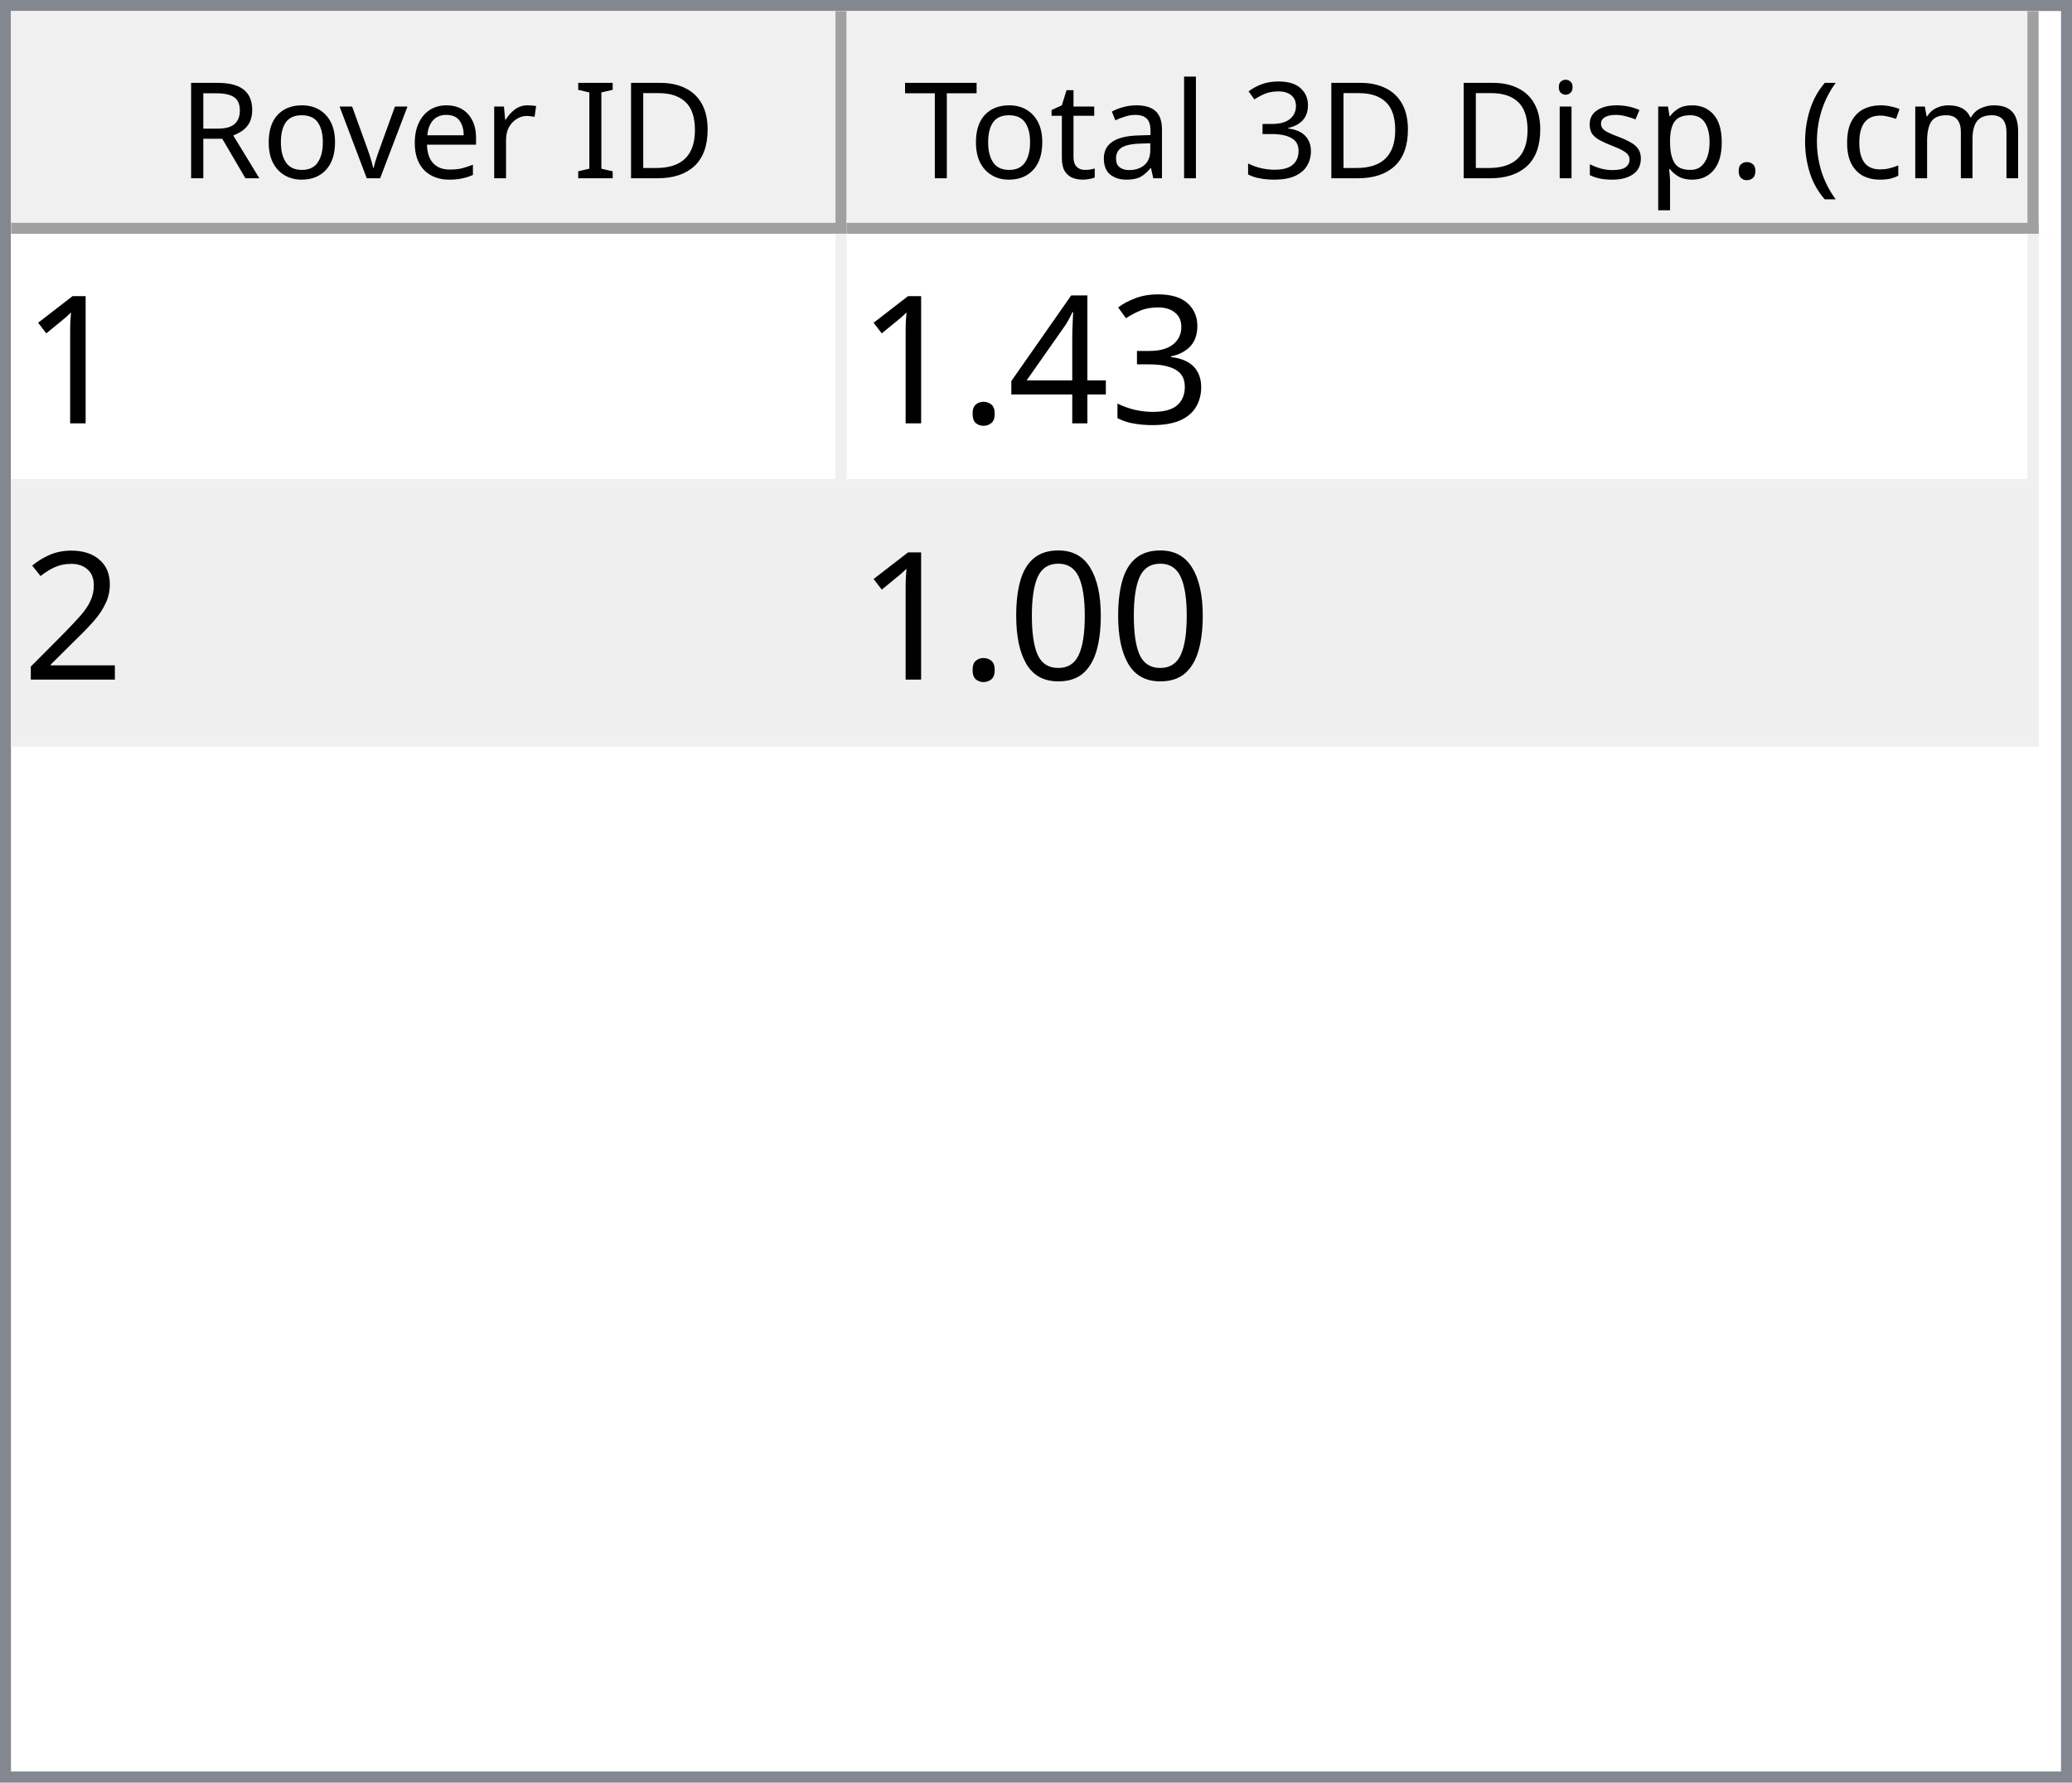
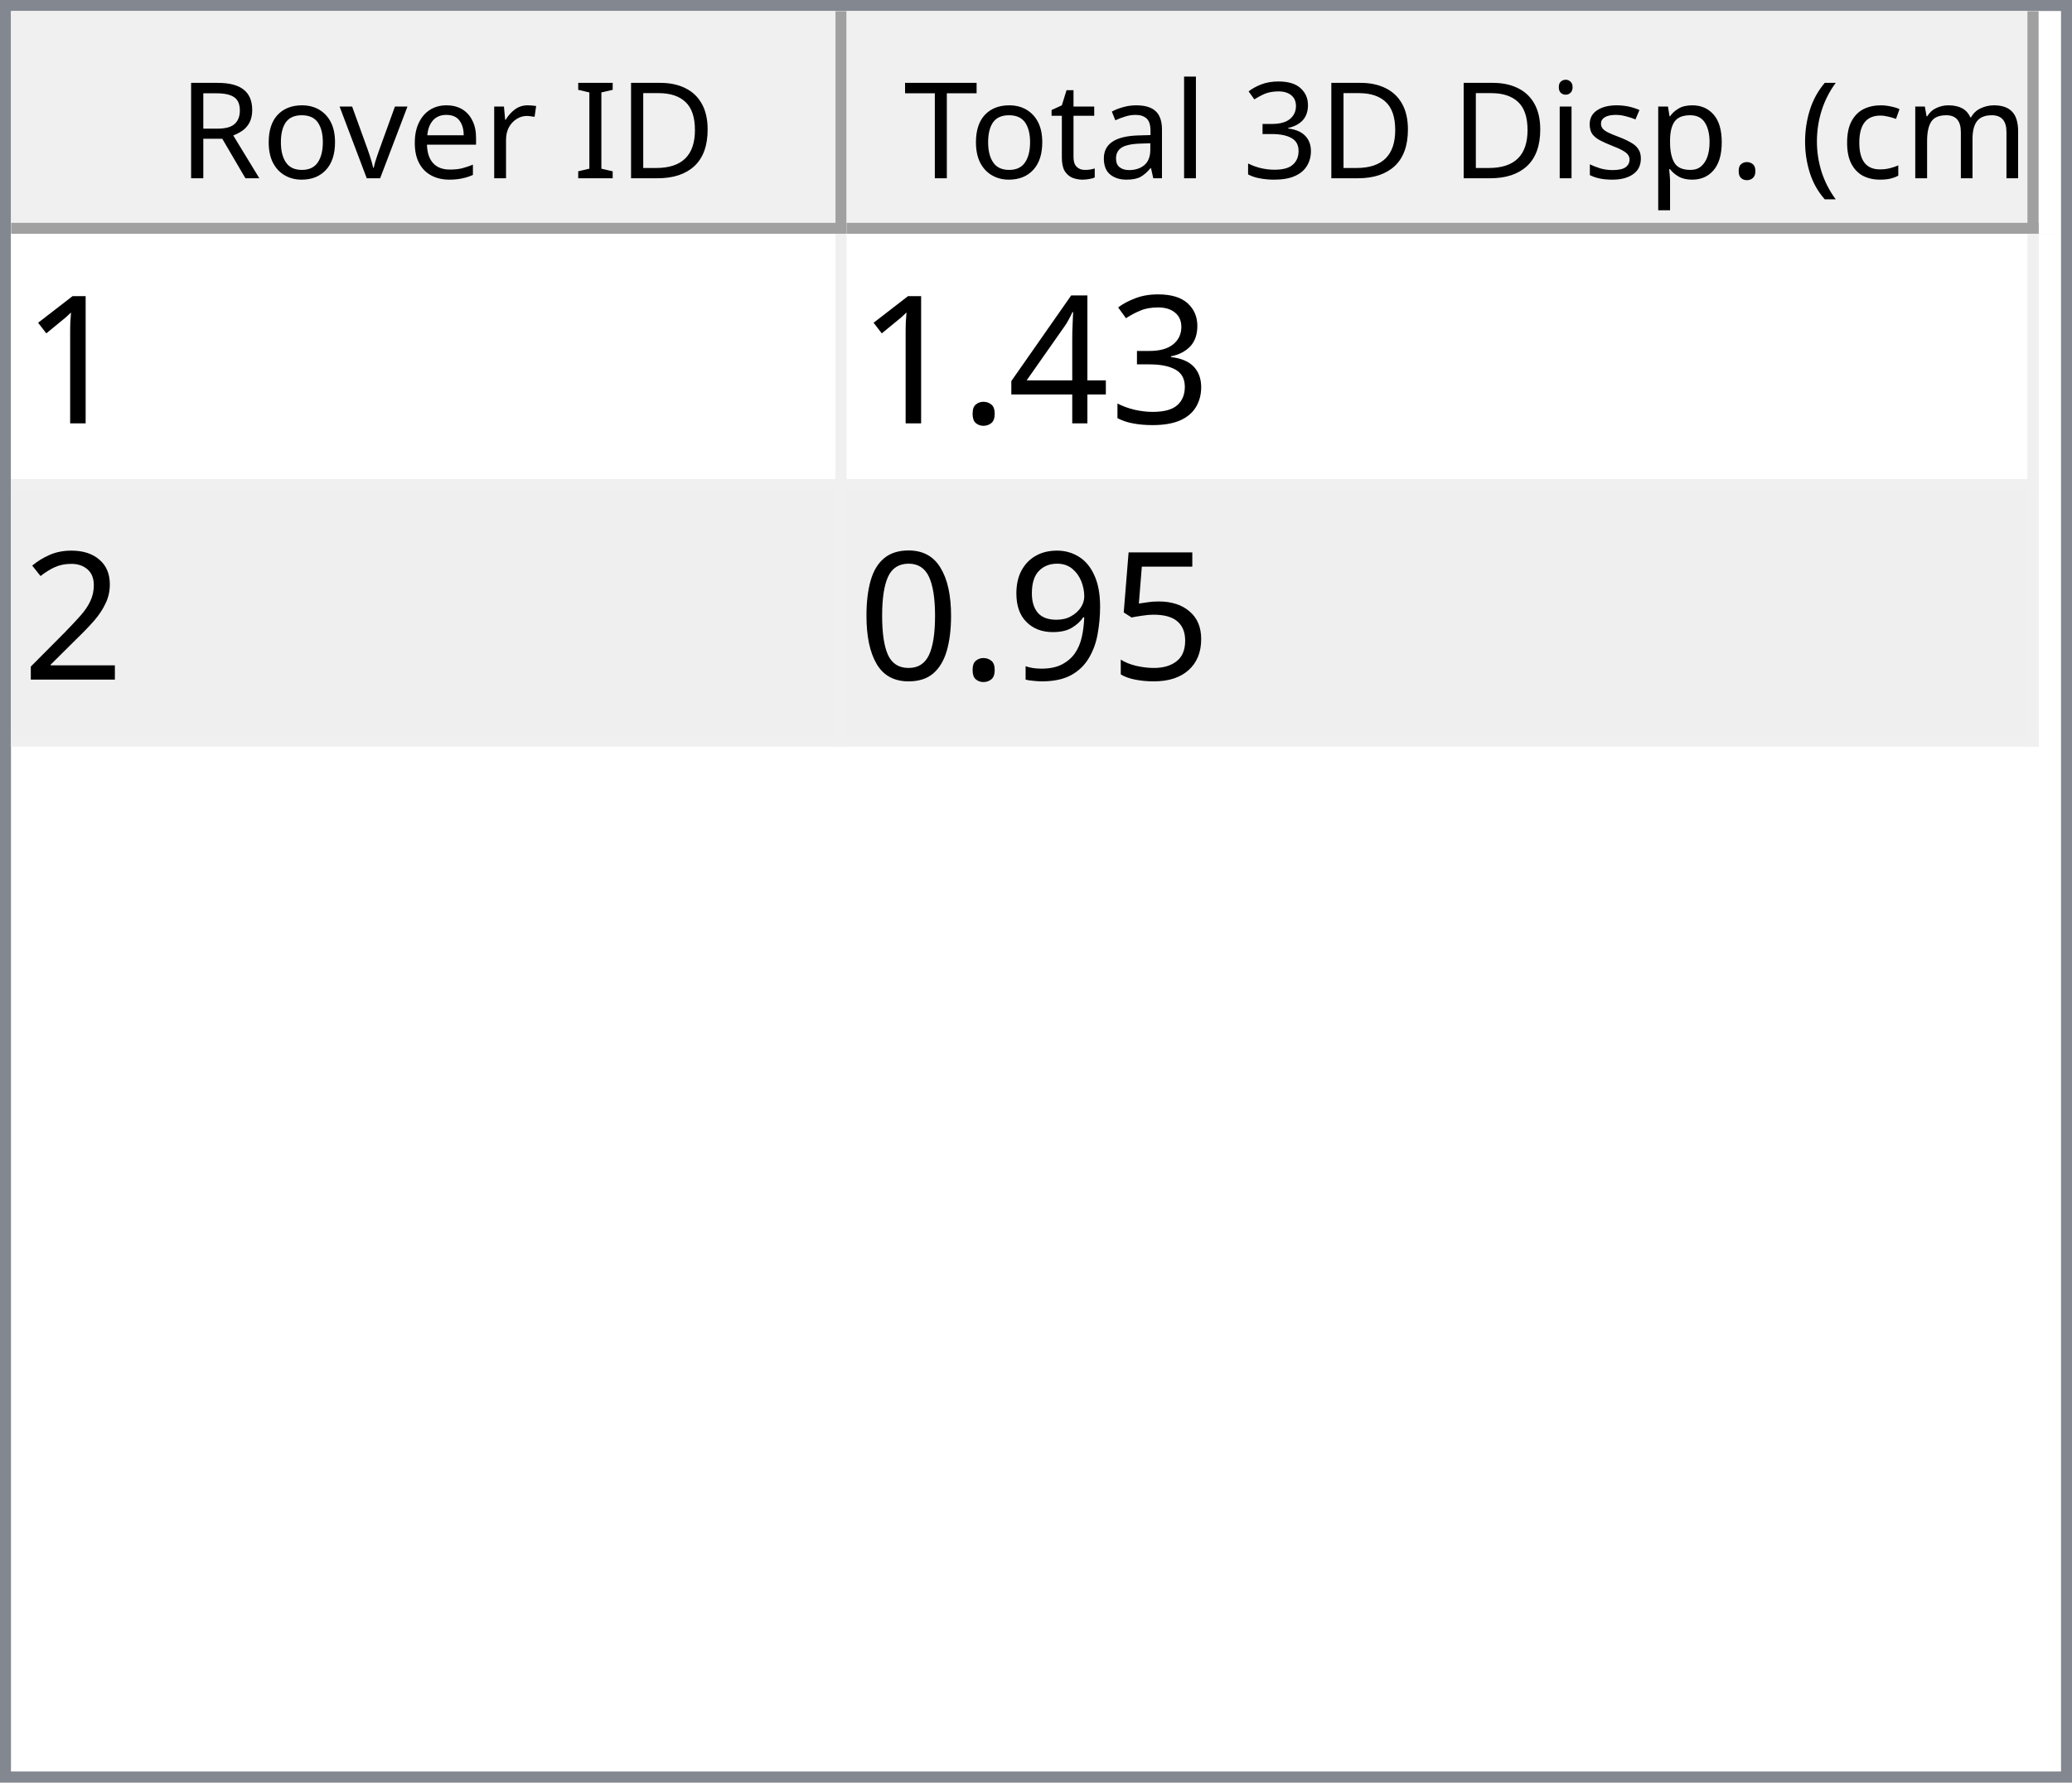
<svg xmlns="http://www.w3.org/2000/svg" style="fill-opacity:1; color-rendering:auto; color-interpolation:auto; text-rendering:auto; stroke:black; stroke-linecap:square; stroke-miterlimit:10; shape-rendering:auto; stroke-opacity:1; fill:black; stroke-dasharray:none; font-weight:normal; stroke-width:1; font-family:'Dialog'; font-style:normal; stroke-linejoin:miter; font-size:12px; stroke-dashoffset:0; image-rendering:auto;" width="186" height="160">
  <defs id="genericDefs" />
  <g>
    <defs id="defs1">
      <clipPath clipPathUnits="userSpaceOnUse" id="clipPath1">
        <path d="M0 0 L186 0 L186 160 L0 160 L0 0 Z" />
      </clipPath>
      <clipPath clipPathUnits="userSpaceOnUse" id="clipPath2">
        <path d="M0 0 L0 160 L186 160 L186 0 Z" />
      </clipPath>
      <clipPath clipPathUnits="userSpaceOnUse" id="clipPath3">
        <path d="M0 0 L0 20 L184 20 L184 0 Z" />
      </clipPath>
      <clipPath clipPathUnits="userSpaceOnUse" id="clipPath4">
        <path d="M0 0 L0 20 L75 20 L75 0 Z" />
      </clipPath>
      <clipPath clipPathUnits="userSpaceOnUse" id="clipPath5">
        <path d="M1 1 L1 19 L74 19 L74 1 Z" />
      </clipPath>
      <clipPath clipPathUnits="userSpaceOnUse" id="clipPath6">
        <path d="M0 0 L0 18 L73 18 L73 0 Z" />
      </clipPath>
      <clipPath clipPathUnits="userSpaceOnUse" id="clipPath7">
        <path d="M-0.5 -0.5 L-0.5 19.5 L74.5 19.5 L74.5 -0.5 Z" />
      </clipPath>
      <clipPath clipPathUnits="userSpaceOnUse" id="clipPath8">
        <path d="M0 0 L0 20 L107 20 L107 0 Z" />
      </clipPath>
      <clipPath clipPathUnits="userSpaceOnUse" id="clipPath9">
        <path d="M1 1 L1 19 L106 19 L106 1 Z" />
      </clipPath>
      <clipPath clipPathUnits="userSpaceOnUse" id="clipPath10">
        <path d="M0 0 L0 18 L105 18 L105 0 Z" />
      </clipPath>
      <clipPath clipPathUnits="userSpaceOnUse" id="clipPath11">
        <path d="M-0.5 -0.5 L-0.5 19.5 L106.5 19.5 L106.5 -0.5 Z" />
      </clipPath>
      <clipPath clipPathUnits="userSpaceOnUse" id="clipPath12">
        <path d="M0 0 L0 138 L184 138 L184 0 Z" />
      </clipPath>
      <clipPath clipPathUnits="userSpaceOnUse" id="clipPath13">
        <path d="M0 0 L0 46 L182 46 L182 0 Z" />
      </clipPath>
      <clipPath clipPathUnits="userSpaceOnUse" id="clipPath14">
        <path d="M-0.5 -0.5 L-0.5 45.5 L181.5 45.5 L181.5 -0.5 Z" />
      </clipPath>
      <clipPath clipPathUnits="userSpaceOnUse" id="clipPath15">
        <path d="M0 0 L0 22 L74 22 L74 0 Z" />
      </clipPath>
      <clipPath clipPathUnits="userSpaceOnUse" id="clipPath16">
        <path d="M0 0 L0 22 L106 22 L106 0 Z" />
      </clipPath>
      <font horiz-adv-x="64.551" id="font1">
        <font-face ascent="107.91" descent="25.098" units-per-em="100" style="font-style:normal; font-family:Segoe UI; font-weight:normal;" />
        <missing-glyph horiz-adv-x="64.551" d="M8.109 0 L8.109 68.266 L56.453 68.266 L56.453 0 L8.109 0 ZM15.328 7.234 L49.219 7.234 L49.219 61.031 L15.328 61.031 L15.328 7.234 Z" />
        <glyph unicode="D" horiz-adv-x="70.117" d="M9.188 0 L9.188 70.016 L28.516 70.016 Q65.531 70.016 65.531 35.891 Q65.531 19.672 55.25 9.836 Q44.969 0 27.734 0 L9.188 0 ZM17.391 62.594 L17.391 7.422 L27.828 7.422 Q41.609 7.422 49.273 14.797 Q56.938 22.172 56.938 35.688 Q56.938 62.594 28.328 62.594 L17.391 62.594 Z" />
        <glyph unicode="I" horiz-adv-x="26.611" d="M17.391 0 L9.188 0 L9.188 70.016 L17.391 70.016 L17.391 0 Z" />
        <glyph unicode=" " horiz-adv-x="27.393" d="" />
        <glyph unicode="r" horiz-adv-x="34.766" d="M34.188 41.891 Q32.078 43.5 28.125 43.5 Q23 43.5 19.555 38.672 Q16.109 33.844 16.109 25.484 L16.109 0 L8.109 0 L8.109 50 L16.109 50 L16.109 39.703 L16.312 39.703 Q18.016 44.969 21.531 47.922 Q25.047 50.875 29.391 50.875 Q32.516 50.875 34.188 50.203 L34.188 41.891 Z" />
        <glyph unicode="e" horiz-adv-x="52.295" d="M48.297 23 L12.984 23 Q13.188 14.656 17.484 10.109 Q21.781 5.562 29.297 5.562 Q37.75 5.562 44.828 11.141 L44.828 3.609 Q38.234 -1.172 27.391 -1.172 Q16.797 -1.172 10.742 5.641 Q4.688 12.453 4.688 24.812 Q4.688 36.469 11.305 43.82 Q17.922 51.172 27.734 51.172 Q37.547 51.172 42.922 44.828 Q48.297 38.484 48.297 27.203 L48.297 23 ZM40.094 29.781 Q40.047 36.719 36.75 40.578 Q33.453 44.438 27.594 44.438 Q21.922 44.438 17.969 40.383 Q14.016 36.328 13.094 29.781 L40.094 29.781 Z" />
        <glyph unicode="v" horiz-adv-x="47.9" d="M47.406 50 L27.484 0 L19.625 0 L0.688 50 L9.469 50 L22.172 13.672 Q23.578 9.672 23.922 6.688 L24.125 6.688 Q24.609 10.453 25.688 13.484 L38.969 50 L47.406 50 Z" />
        <glyph unicode="o" horiz-adv-x="58.594" d="M29 -1.172 Q17.922 -1.172 11.305 5.836 Q4.688 12.844 4.688 24.422 Q4.688 37.016 11.57 44.094 Q18.453 51.172 30.172 51.172 Q41.359 51.172 47.633 44.289 Q53.906 37.406 53.906 25.203 Q53.906 13.234 47.141 6.031 Q40.375 -1.172 29 -1.172 ZM29.594 44.438 Q21.875 44.438 17.383 39.188 Q12.891 33.938 12.891 24.703 Q12.891 15.828 17.43 10.695 Q21.969 5.562 29.594 5.562 Q37.359 5.562 41.531 10.594 Q45.703 15.625 45.703 24.906 Q45.703 34.281 41.531 39.359 Q37.359 44.438 29.594 44.438 Z" />
        <glyph unicode="R" horiz-adv-x="59.814" d="M59.375 0 L49.609 0 L37.891 19.625 Q36.281 22.359 34.766 24.289 Q33.25 26.219 31.664 27.438 Q30.078 28.656 28.25 29.219 Q26.422 29.781 24.125 29.781 L17.391 29.781 L17.391 0 L9.188 0 L9.188 70.016 L30.078 70.016 Q34.672 70.016 38.555 68.867 Q42.438 67.719 45.289 65.375 Q48.141 63.031 49.758 59.547 Q51.375 56.062 51.375 51.375 Q51.375 47.703 50.273 44.656 Q49.172 41.609 47.148 39.211 Q45.125 36.812 42.266 35.133 Q39.406 33.453 35.844 32.516 L35.844 32.328 Q37.594 31.547 38.891 30.547 Q40.188 29.547 41.359 28.18 Q42.531 26.812 43.68 25.078 Q44.828 23.344 46.234 21.047 L59.375 0 ZM17.391 62.594 L17.391 37.203 L28.516 37.203 Q31.594 37.203 34.203 38.133 Q36.812 39.062 38.719 40.797 Q40.625 42.531 41.703 45.047 Q42.781 47.562 42.781 50.688 Q42.781 56.297 39.141 59.445 Q35.5 62.594 28.609 62.594 L17.391 62.594 Z" />
        <glyph unicode=")" horiz-adv-x="30.176" d="M8.297 -15.922 L1.172 -15.922 Q16.406 2.344 16.406 26.812 Q16.406 51.469 1.078 70.016 L8.297 70.016 Q23.531 52.156 23.531 26.703 Q23.531 1.375 8.297 -15.922 Z" />
        <glyph unicode="m" horiz-adv-x="86.133" d="M79.109 0 L71.094 0 L71.094 28.719 Q71.094 37.016 68.531 40.727 Q65.969 44.438 59.906 44.438 Q54.781 44.438 51.195 39.75 Q47.609 35.062 47.609 28.516 L47.609 0 L39.594 0 L39.594 29.688 Q39.594 44.438 28.219 44.438 Q22.953 44.438 19.531 40.016 Q16.109 35.594 16.109 28.516 L16.109 0 L8.109 0 L8.109 50 L16.109 50 L16.109 42.094 L16.312 42.094 Q21.625 51.172 31.844 51.172 Q36.969 51.172 40.773 48.312 Q44.578 45.453 46 40.828 Q51.562 51.172 62.594 51.172 Q79.109 51.172 79.109 30.812 L79.109 0 Z" />
        <glyph unicode="c" horiz-adv-x="46.191" d="M42.188 2.297 Q36.422 -1.172 28.516 -1.172 Q17.828 -1.172 11.258 5.789 Q4.688 12.75 4.688 23.828 Q4.688 36.188 11.766 43.68 Q18.844 51.172 30.672 51.172 Q37.25 51.172 42.281 48.734 L42.281 40.531 Q36.719 44.438 30.375 44.438 Q22.703 44.438 17.797 38.945 Q12.891 33.453 12.891 24.516 Q12.891 15.719 17.508 10.641 Q22.125 5.562 29.891 5.562 Q36.422 5.562 42.188 9.906 L42.188 2.297 Z" />
        <glyph unicode="(" horiz-adv-x="30.176" d="M29.109 -15.922 L21.969 -15.922 Q6.844 1.375 6.844 26.703 Q6.844 52.156 21.969 70.016 L29.203 70.016 Q13.875 51.469 13.875 26.812 Q13.875 2.344 29.109 -15.922 Z" />
        <glyph unicode="." horiz-adv-x="21.68" d="M10.891 -1.078 Q8.641 -1.078 7.055 0.539 Q5.469 2.156 5.469 4.391 Q5.469 6.641 7.055 8.273 Q8.641 9.906 10.891 9.906 Q13.188 9.906 14.797 8.273 Q16.406 6.641 16.406 4.391 Q16.406 2.156 14.797 0.539 Q13.188 -1.078 10.891 -1.078 Z" />
        <glyph unicode="p" horiz-adv-x="58.789" d="M16.312 7.234 L16.109 7.234 L16.109 -23 L8.109 -23 L8.109 50 L16.109 50 L16.109 41.219 L16.312 41.219 Q22.219 51.172 33.594 51.172 Q43.266 51.172 48.688 44.461 Q54.109 37.75 54.109 26.469 Q54.109 13.922 48 6.375 Q41.891 -1.172 31.297 -1.172 Q21.578 -1.172 16.312 7.234 ZM16.109 27.391 L16.109 20.406 Q16.109 14.203 20.141 9.883 Q24.172 5.562 30.375 5.562 Q37.641 5.562 41.773 11.133 Q45.906 16.703 45.906 26.609 Q45.906 34.969 42.047 39.703 Q38.188 44.438 31.594 44.438 Q24.609 44.438 20.359 39.578 Q16.109 34.719 16.109 27.391 Z" />
        <glyph unicode="s" horiz-adv-x="42.432" d="M5.078 1.812 L5.078 10.406 Q11.625 5.562 19.484 5.562 Q30.031 5.562 30.031 12.594 Q30.031 14.594 29.125 15.992 Q28.219 17.391 26.68 18.461 Q25.141 19.531 23.07 20.383 Q21 21.234 18.609 22.172 Q15.281 23.484 12.766 24.828 Q10.25 26.172 8.57 27.859 Q6.891 29.547 6.031 31.695 Q5.172 33.844 5.172 36.719 Q5.172 40.234 6.789 42.945 Q8.406 45.656 11.086 47.484 Q13.766 49.312 17.211 50.242 Q20.656 51.172 24.312 51.172 Q30.812 51.172 35.938 48.922 L35.938 40.828 Q30.422 44.438 23.25 44.438 Q21 44.438 19.195 43.922 Q17.391 43.406 16.094 42.477 Q14.797 41.547 14.086 40.258 Q13.375 38.969 13.375 37.406 Q13.375 35.453 14.086 34.133 Q14.797 32.812 16.164 31.789 Q17.531 30.766 19.484 29.938 Q21.438 29.109 23.922 28.125 Q27.25 26.859 29.883 25.516 Q32.516 24.172 34.375 22.484 Q36.234 20.797 37.234 18.602 Q38.234 16.406 38.234 13.375 Q38.234 9.672 36.602 6.938 Q34.969 4.203 32.234 2.398 Q29.5 0.594 25.93 -0.289 Q22.359 -1.172 18.453 -1.172 Q10.75 -1.172 5.078 1.812 Z" />
        <glyph unicode="i" horiz-adv-x="24.219" d="M12.203 62.703 Q10.062 62.703 8.547 64.164 Q7.031 65.625 7.031 67.875 Q7.031 70.125 8.547 71.609 Q10.062 73.094 12.203 73.094 Q14.406 73.094 15.945 71.609 Q17.484 70.125 17.484 67.875 Q17.484 65.719 15.945 64.211 Q14.406 62.703 12.203 62.703 ZM16.109 0 L8.109 0 L8.109 50 L16.109 50 L16.109 0 Z" />
        <glyph unicode="3" horiz-adv-x="53.906" d="M46.531 19.828 Q46.531 15.094 44.75 11.211 Q42.969 7.328 39.719 4.57 Q36.469 1.812 31.93 0.297 Q27.391 -1.219 21.922 -1.219 Q11.922 -1.219 6 2.594 L6 11.188 Q13.094 5.609 22.219 5.609 Q25.875 5.609 28.828 6.539 Q31.781 7.469 33.906 9.227 Q36.031 10.984 37.18 13.477 Q38.328 15.969 38.328 19.094 Q38.328 32.812 18.797 32.812 L12.984 32.812 L12.984 39.594 L18.5 39.594 Q35.797 39.594 35.797 52.484 Q35.797 64.406 22.609 64.406 Q15.188 64.406 8.688 59.422 L8.688 67.188 Q15.375 71.188 24.609 71.188 Q29 71.188 32.57 69.969 Q36.141 68.75 38.68 66.555 Q41.219 64.359 42.609 61.281 Q44 58.203 44 54.5 Q44 40.672 30.031 36.719 L30.031 36.531 Q33.594 36.141 36.625 34.797 Q39.656 33.453 41.852 31.305 Q44.047 29.156 45.289 26.25 Q46.531 23.344 46.531 19.828 Z" />
        <glyph unicode="l" horiz-adv-x="24.219" d="M16.109 0 L8.109 0 L8.109 74.031 L16.109 74.031 L16.109 0 Z" />
        <glyph unicode="a" horiz-adv-x="50.879" d="M43.891 0 L35.891 0 L35.891 7.812 L35.688 7.812 Q30.469 -1.172 20.312 -1.172 Q12.844 -1.172 8.617 2.781 Q4.391 6.734 4.391 13.281 Q4.391 27.297 20.906 29.594 L35.891 31.688 Q35.891 44.438 25.594 44.438 Q16.547 44.438 9.281 38.281 L9.281 46.484 Q16.656 51.172 26.266 51.172 Q43.891 51.172 43.891 32.516 L43.891 0 ZM35.891 25.297 L23.828 23.641 Q18.266 22.859 15.43 20.875 Q12.594 18.891 12.594 13.875 Q12.594 10.203 15.211 7.883 Q17.828 5.562 22.172 5.562 Q28.125 5.562 32.008 9.742 Q35.891 13.922 35.891 20.312 L35.891 25.297 Z" />
        <glyph unicode="t" horiz-adv-x="33.887" d="M31.297 0.484 Q28.469 -1.078 23.828 -1.078 Q10.688 -1.078 10.688 13.578 L10.688 43.172 L2.094 43.172 L2.094 50 L10.688 50 L10.688 62.203 L18.703 64.797 L18.703 50 L31.297 50 L31.297 43.172 L18.703 43.172 L18.703 14.984 Q18.703 9.969 20.414 7.82 Q22.125 5.672 26.078 5.672 Q29.109 5.672 31.297 7.328 L31.297 0.484 Z" />
        <glyph unicode="T" horiz-adv-x="52.393" d="M50.594 62.594 L30.375 62.594 L30.375 0 L22.172 0 L22.172 62.594 L2 62.594 L2 70.016 L50.594 70.016 L50.594 62.594 Z" />
      </font>
      <font horiz-adv-x="75.0" id="font2">
        <font-face ascent="100.537" descent="21.973" units-per-em="100" style="font-style:normal; font-family:sans-serif; font-weight:normal;" />
        <missing-glyph horiz-adv-x="75.0" d="M12.5 0 L12.5 62.5 L62.5 62.5 L62.5 0 L12.5 0 ZM14.062 1.562 L60.938 1.562 L60.938 60.938 L14.062 60.938 L14.062 1.562 Z" />
        <glyph unicode="1" horiz-adv-x="55.615" d="M37.25 0 L28.469 0 L28.469 56 Q25.297 52.984 20.141 49.953 Q14.984 46.922 10.891 45.406 L10.891 53.906 Q18.266 57.375 23.781 62.305 Q29.297 67.234 31.594 71.875 L37.25 71.875 L37.25 0 Z" />
        <glyph unicode="3" horiz-adv-x="55.615" d="M4.203 18.891 L12.984 20.062 Q14.5 12.594 18.141 9.297 Q21.781 6 27 6 Q33.203 6 37.477 10.297 Q41.75 14.594 41.75 20.953 Q41.75 27 37.797 30.93 Q33.844 34.859 27.734 34.859 Q25.25 34.859 21.531 33.891 L22.516 41.609 Q23.391 41.5 23.922 41.5 Q29.547 41.5 34.039 44.43 Q38.531 47.359 38.531 53.469 Q38.531 58.297 35.258 61.477 Q31.984 64.656 26.812 64.656 Q21.688 64.656 18.266 61.43 Q14.844 58.203 13.875 51.766 L5.078 53.328 Q6.688 62.156 12.398 67.016 Q18.109 71.875 26.609 71.875 Q32.469 71.875 37.398 69.359 Q42.328 66.844 44.945 62.5 Q47.562 58.156 47.562 53.266 Q47.562 48.641 45.07 44.828 Q42.578 41.016 37.703 38.766 Q44.047 37.312 47.562 32.695 Q51.078 28.078 51.078 21.141 Q51.078 11.766 44.242 5.25 Q37.406 -1.266 26.953 -1.266 Q17.531 -1.266 11.305 4.352 Q5.078 9.969 4.203 18.891 Z" />
        <glyph unicode="4" horiz-adv-x="55.615" d="M32.328 0 L32.328 17.141 L1.266 17.141 L1.266 25.203 L33.938 71.578 L41.109 71.578 L41.109 25.203 L50.781 25.203 L50.781 17.141 L41.109 17.141 L41.109 0 L32.328 0 ZM32.328 25.203 L32.328 57.469 L9.906 25.203 L32.328 25.203 Z" />
        <glyph unicode="." horiz-adv-x="27.783" d="M9.078 0 L9.078 10.016 L19.094 10.016 L19.094 0 L9.078 0 Z" />
        <glyph unicode="2" horiz-adv-x="55.615" d="M50.344 8.453 L50.344 0 L3.031 0 Q2.938 3.172 4.047 6.109 Q5.859 10.938 9.836 15.625 Q13.812 20.312 21.344 26.469 Q33.016 36.031 37.117 41.625 Q41.219 47.219 41.219 52.203 Q41.219 57.422 37.477 61.008 Q33.734 64.594 27.734 64.594 Q21.391 64.594 17.578 60.789 Q13.766 56.984 13.719 50.25 L4.688 51.172 Q5.609 61.281 11.664 66.578 Q17.719 71.875 27.938 71.875 Q38.234 71.875 44.242 66.164 Q50.25 60.453 50.25 52 Q50.25 47.703 48.492 43.555 Q46.734 39.406 42.656 34.812 Q38.578 30.219 29.109 22.219 Q21.188 15.578 18.945 13.211 Q16.703 10.844 15.234 8.453 L50.344 8.453 Z" />
+         <glyph unicode="5" horiz-adv-x="55.615" d="M4.156 18.75 L13.375 19.531 Q14.406 12.797 18.141 9.398 Q21.875 6 27.156 6 Q33.5 6 37.891 10.789 Q42.281 15.578 42.281 23.484 Q42.281 31 38.062 35.352 Q33.844 39.703 27 39.703 Q22.75 39.703 19.336 37.773 Q15.922 35.844 13.969 32.766 L5.719 33.844 L12.641 70.609 L48.25 70.609 L48.25 62.203 L19.672 62.203 L15.828 42.969 Q22.266 47.469 29.344 47.469 Q38.719 47.469 45.164 40.969 Q51.609 34.469 51.609 24.266 Q51.609 14.547 45.953 7.469 Q39.062 -1.219 27.156 -1.219 Q17.391 -1.219 11.211 4.25 Q5.031 9.719 4.156 18.75 Z" />
+         <glyph unicode="9" horiz-adv-x="55.615" d="M5.469 16.547 L13.922 17.328 Q14.984 11.375 18.016 8.688 Q21.047 6 25.781 6 Q29.828 6 32.883 7.859 Q35.938 9.719 37.891 12.82 Q39.844 15.922 41.164 21.195 Q42.484 26.469 42.484 31.938 Q42.484 32.516 42.438 33.688 Q39.797 29.5 35.234 26.883 Q30.672 24.266 25.344 24.266 Q16.453 24.266 10.305 30.711 Q4.156 37.156 4.156 47.703 Q4.156 58.594 10.578 65.234 Q17 71.875 26.656 71.875 Q33.641 71.875 39.43 68.117 Q45.219 64.359 48.219 57.398 Q51.219 50.438 51.219 37.25 Q51.219 23.531 48.242 15.406 Q45.266 7.281 39.383 3.031 Q33.5 -1.219 25.594 -1.219 Q17.188 -1.219 11.867 3.445 Q6.547 8.109 5.469 16.547 ZM41.453 48.141 Q41.453 55.719 37.43 60.156 Q33.406 64.594 27.734 64.594 Q21.875 64.594 17.531 59.812 Q13.188 55.031 13.188 47.406 Q13.188 40.578 17.312 36.305 Q21.438 32.031 27.484 32.031 Q33.594 32.031 37.523 36.305 Q41.453 40.578 41.453 48.141 Z" />
        <glyph unicode="0" horiz-adv-x="55.615" d="M4.156 35.297 Q4.156 48 6.766 55.742 Q9.375 63.484 14.523 67.68 Q19.672 71.875 27.484 71.875 Q33.25 71.875 37.594 69.555 Q41.938 67.234 44.773 62.867 Q47.609 58.5 49.219 52.227 Q50.828 45.953 50.828 35.297 Q50.828 22.703 48.242 14.969 Q45.656 7.234 40.508 3.008 Q35.359 -1.219 27.484 -1.219 Q17.141 -1.219 11.234 6.203 Q4.156 15.141 4.156 35.297 ZM13.188 35.297 Q13.188 17.672 17.312 11.836 Q21.438 6 27.484 6 Q33.547 6 37.672 11.859 Q41.797 17.719 41.797 35.297 Q41.797 52.984 37.672 58.789 Q33.547 64.594 27.391 64.594 Q21.344 64.594 17.719 59.469 Q13.188 52.938 13.188 35.297 Z" />
      </font>
    </defs>
    <g style="fill:white; stroke:white;">
      <rect x="0" y="0" width="186" style="clip-path:url(#clipPath1); stroke:none;" height="160" />
    </g>
    <g style="fill:white; text-rendering:optimizeSpeed; color-rendering:optimizeSpeed; image-rendering:optimizeSpeed; shape-rendering:crispEdges; stroke:white; color-interpolation:sRGB;">
      <rect x="0" width="186" height="160" y="0" style="stroke:none;" />
      <path style="stroke:none;" d="M0 160 L186 160 L186 0 L0 0 Z" />
    </g>
    <g style="fill:rgb(240,240,240); font-family:'Segoe UI'; stroke:rgb(240,240,240);">
      <rect x="0" y="0" width="186" style="clip-path:url(#clipPath2); stroke:none;" height="160" />
    </g>
    <g style="fill:rgb(130,135,144); font-family:'Segoe UI'; stroke:rgb(130,135,144);">
      <path d="M0 0 L186 0 L186 160 L0 160 L0 0 ZM1 1 L185 1 L185 159 L1 159 L1 1 Z" style="fill-rule:evenodd; clip-path:url(#clipPath2); stroke:none;" />
    </g>
    <g style="fill:white; font-family:'Segoe UI'; stroke:white;" transform="translate(1,1)">
      <rect x="0" y="0" width="184" style="clip-path:url(#clipPath3); stroke:none;" height="20" />
    </g>
    <g style="fill:rgb(240,240,240); font-family:'Segoe UI'; stroke:rgb(240,240,240);" transform="translate(1,1)">
      <rect x="0" y="0" width="75" style="clip-path:url(#clipPath4); stroke:none;" height="20" />
    </g>
    <g style="font-family:'Segoe UI';" transform="translate(2,2)">
      <text x="14" xml:space="preserve" y="14" style="clip-path:url(#clipPath6); stroke:none;">Rover ID</text>
    </g>
    <g style="fill:rgb(160,160,160); font-family:'Segoe UI'; stroke:rgb(160,160,160); stroke-linejoin:bevel;" transform="translate(1.5,1.5)">
      <line x1="74" x2="74" y1="0" style="fill:none; clip-path:url(#clipPath7);" y2="19" />
    </g>
    <g style="fill:rgb(160,160,160); font-family:'Segoe UI'; stroke:rgb(160,160,160); stroke-linejoin:bevel;" transform="matrix(1,0,0,1,1,1) translate(0.5,0.5)">
      <line x1="0" x2="74" y1="19" style="fill:none; clip-path:url(#clipPath7);" y2="19" />
    </g>
    <g style="fill:rgb(240,240,240); font-family:'Segoe UI'; stroke:rgb(240,240,240);" transform="translate(76,1)">
      <rect x="0" y="0" width="107" style="clip-path:url(#clipPath8); stroke:none;" height="20" />
    </g>
    <g style="font-family:'Segoe UI';" transform="translate(77,2)">
      <text x="1" xml:space="preserve" y="14" style="clip-path:url(#clipPath10); stroke:none;"> Total 3D Disp. (cm)</text>
    </g>
    <g style="fill:rgb(160,160,160); font-family:'Segoe UI'; stroke:rgb(160,160,160); stroke-linejoin:bevel;" transform="translate(76.5,1.5)">
      <line x1="106" x2="106" y1="0" style="fill:none; clip-path:url(#clipPath11);" y2="19" />
    </g>
    <g style="fill:rgb(160,160,160); font-family:'Segoe UI'; stroke:rgb(160,160,160); stroke-linejoin:bevel;" transform="matrix(1,0,0,1,76,1) translate(0.5,0.5)">
      <line x1="0" x2="106" y1="19" style="fill:none; clip-path:url(#clipPath11);" y2="19" />
    </g>
    <g style="fill:white; font-family:'Segoe UI'; stroke:white;" transform="translate(1,21)">
      <rect x="0" y="0" width="184" style="clip-path:url(#clipPath12); stroke:none;" height="138" />
    </g>
    <g style="fill:rgb(240,240,240); font-size:16px; font-family:sans-serif; stroke:rgb(240,240,240);" transform="translate(1,21)">
      <rect x="0" y="0" width="182" style="clip-path:url(#clipPath13); stroke:none;" height="46" />
      <line transform="translate(0.5,0.5)" x1="0" x2="181" y1="22" style="clip-path:url(#clipPath14); fill:none; stroke-linejoin:bevel;" y2="22" />
    </g>
    <g transform="matrix(1,0,0,1,1,21) translate(0.5,0.5)" style="fill:rgb(240,240,240); font-size:16px; font-family:sans-serif; stroke:rgb(240,240,240); stroke-linejoin:bevel;">
      <line x1="0" x2="181" y1="45" style="fill:none; clip-path:url(#clipPath14);" y2="45" />
    </g>
    <g transform="matrix(1,0,0,1,1,21) translate(0.5,0.5)" style="fill:rgb(240,240,240); font-size:16px; font-family:sans-serif; stroke:rgb(240,240,240); stroke-linejoin:bevel;">
      <line x1="74" x2="74" y1="0" style="fill:none; clip-path:url(#clipPath14);" y2="45" />
    </g>
    <g transform="matrix(1,0,0,1,1,21) translate(0.5,0.5)" style="fill:rgb(240,240,240); font-size:16px; font-family:sans-serif; stroke:rgb(240,240,240); stroke-linejoin:bevel;">
      <line x1="181" x2="181" y1="0" style="fill:none; clip-path:url(#clipPath14);" y2="45" />
    </g>
    <g style="fill:white; font-size:16px; font-family:sans-serif; stroke:white;" transform="matrix(1,0,0,1,1,21)">
      <rect x="0" y="0" width="74" style="clip-path:url(#clipPath15); stroke:none;" height="22" />
      <text x="1" y="17" style="fill:black; clip-path:url(#clipPath15); stroke:none;" xml:space="preserve">1</text>
    </g>
    <g style="fill:white; font-size:16px; font-family:sans-serif; stroke:white;" transform="matrix(1,0,0,1,1,21) translate(75,0)">
      <rect x="0" y="0" width="106" style="clip-path:url(#clipPath16); stroke:none;" height="22" />
      <text x="1" y="17" style="fill:black; clip-path:url(#clipPath16); stroke:none;" xml:space="preserve">1.43</text>
    </g>
    <g style="fill:rgb(239,239,239); font-size:16px; font-family:sans-serif; stroke:rgb(239,239,239);" transform="matrix(1,0,0,1,1,21) translate(0,23)">
      <rect x="0" y="0" width="74" style="clip-path:url(#clipPath15); stroke:none;" height="22" />
      <text x="1" y="17" style="fill:black; clip-path:url(#clipPath15); stroke:none;" xml:space="preserve">2</text>
    </g>
    <g style="fill:rgb(239,239,239); font-size:16px; font-family:sans-serif; stroke:rgb(239,239,239);" transform="matrix(1,0,0,1,1,21) translate(75,23)">
      <rect x="0" y="0" width="106" style="clip-path:url(#clipPath16); stroke:none;" height="22" />
-       <text x="1" y="17" style="fill:black; clip-path:url(#clipPath16); stroke:none;" xml:space="preserve">1.00</text>
+       <text x="1" y="17" style="fill:black; clip-path:url(#clipPath16); stroke:none;" xml:space="preserve">0.95</text>
    </g>
  </g>
</svg>
